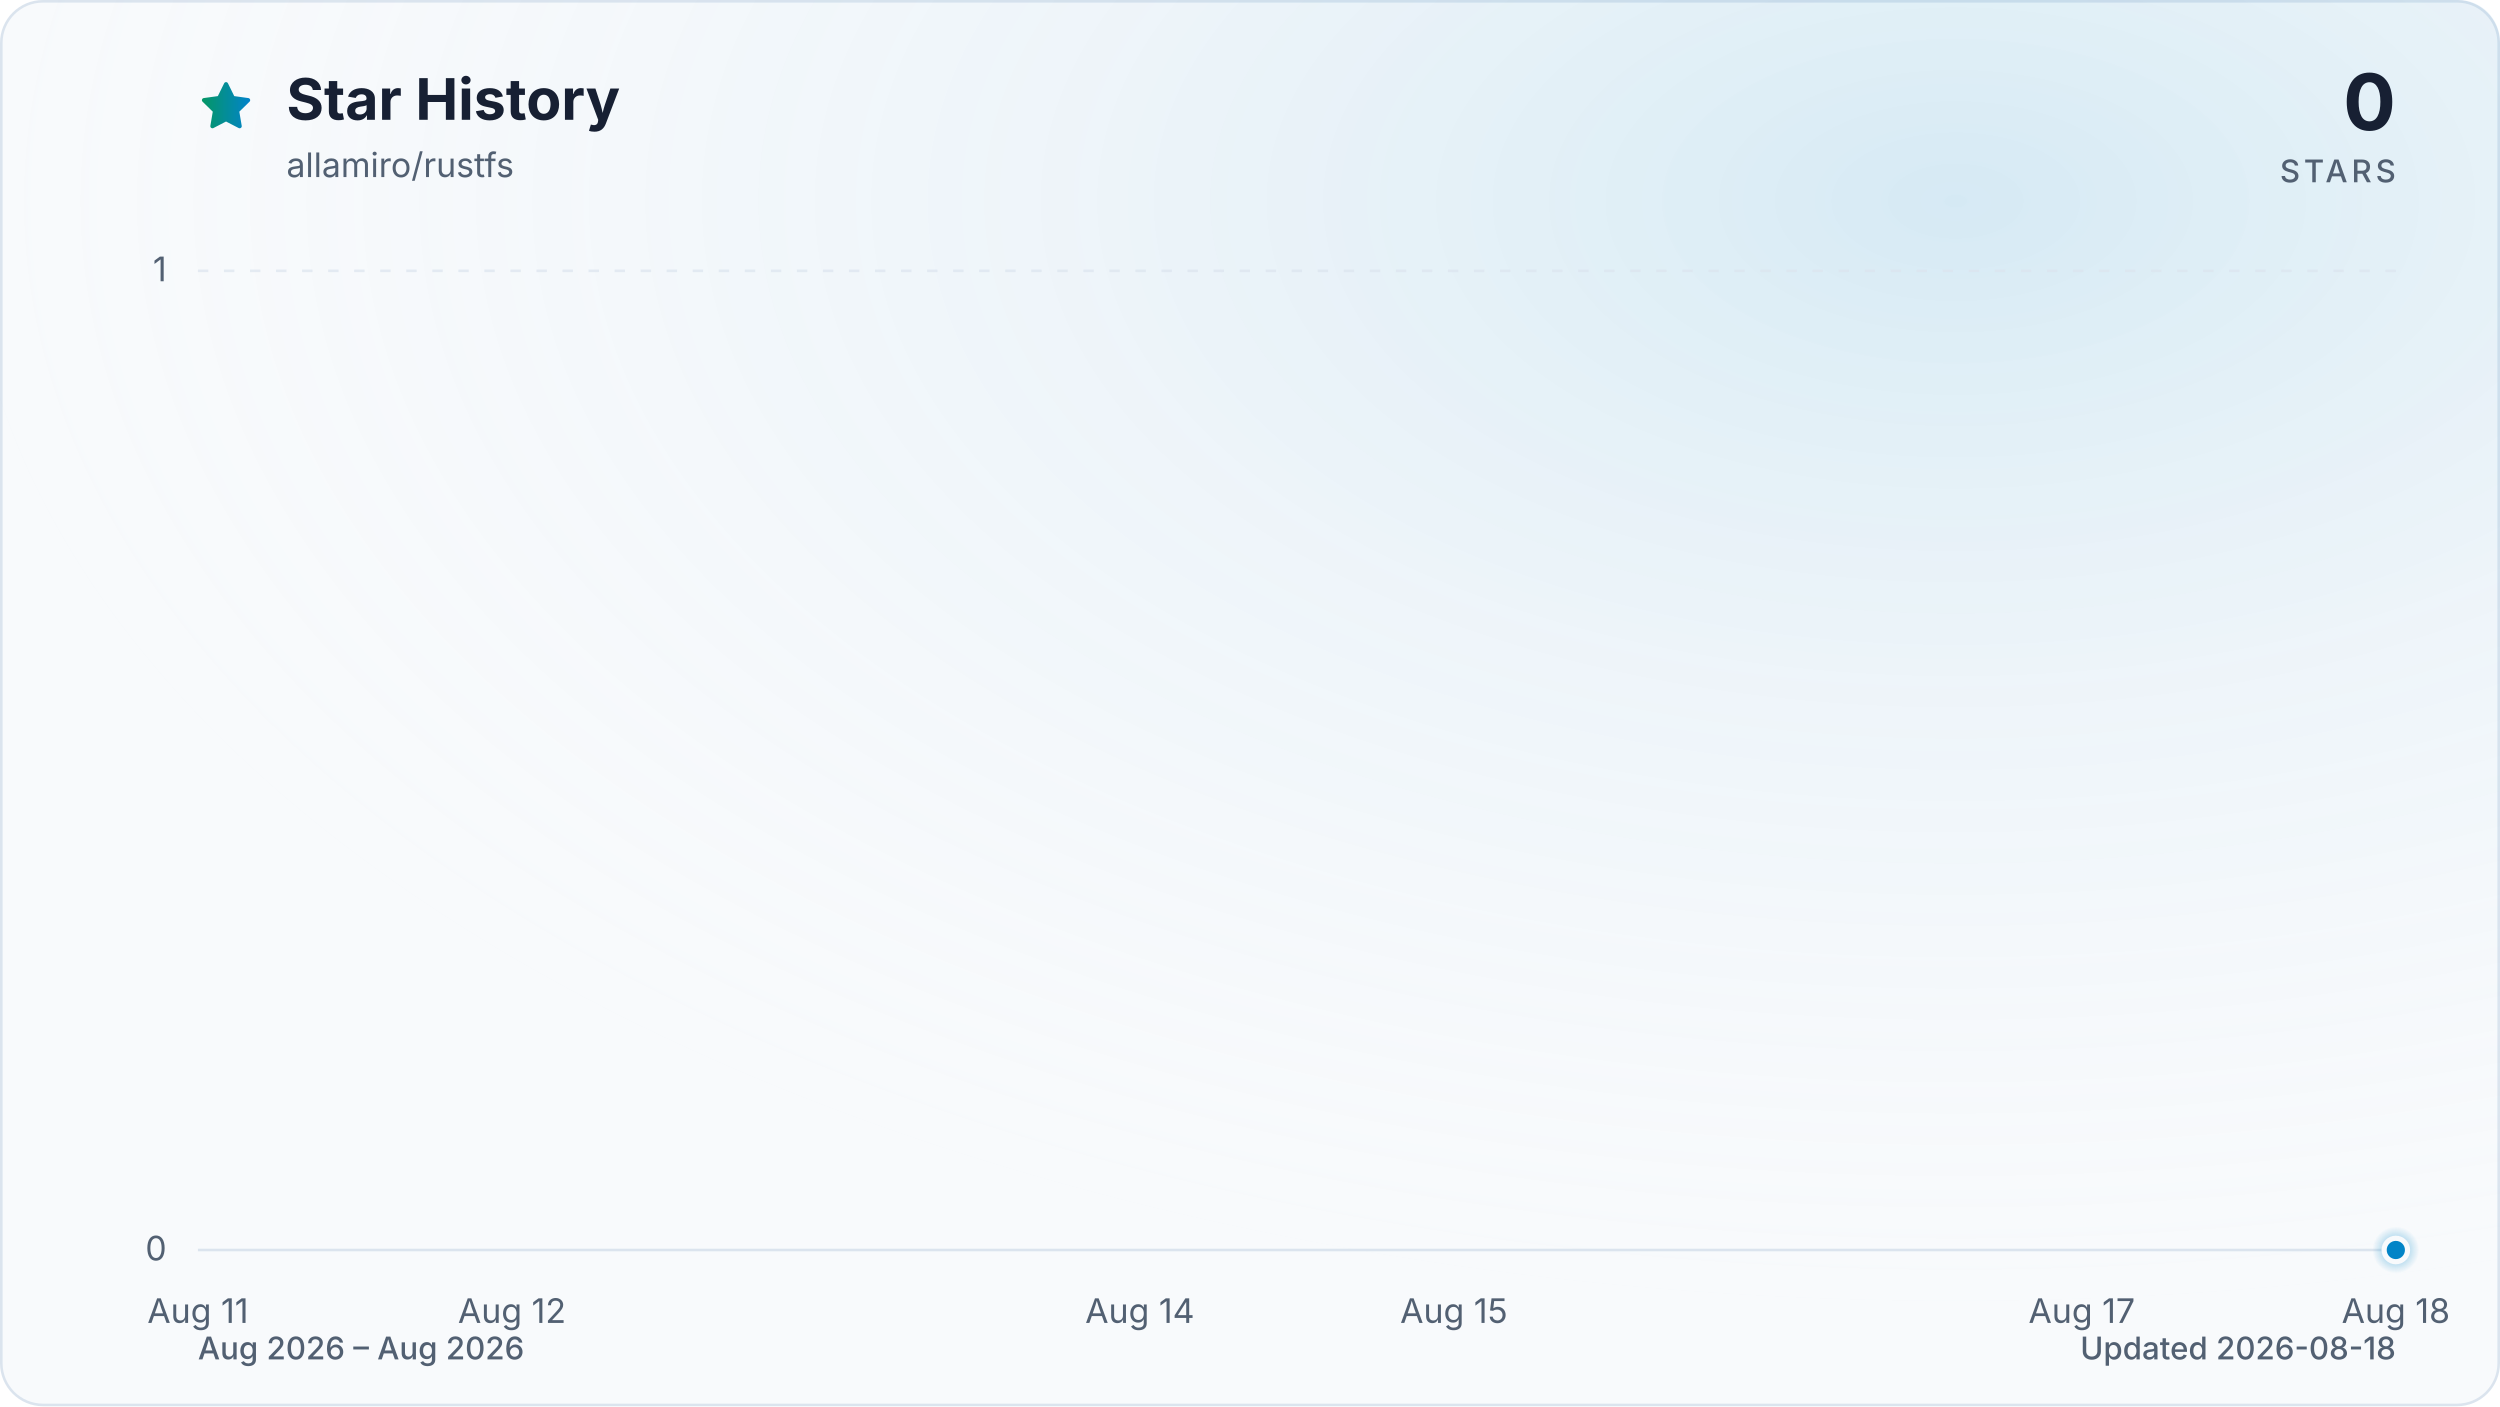
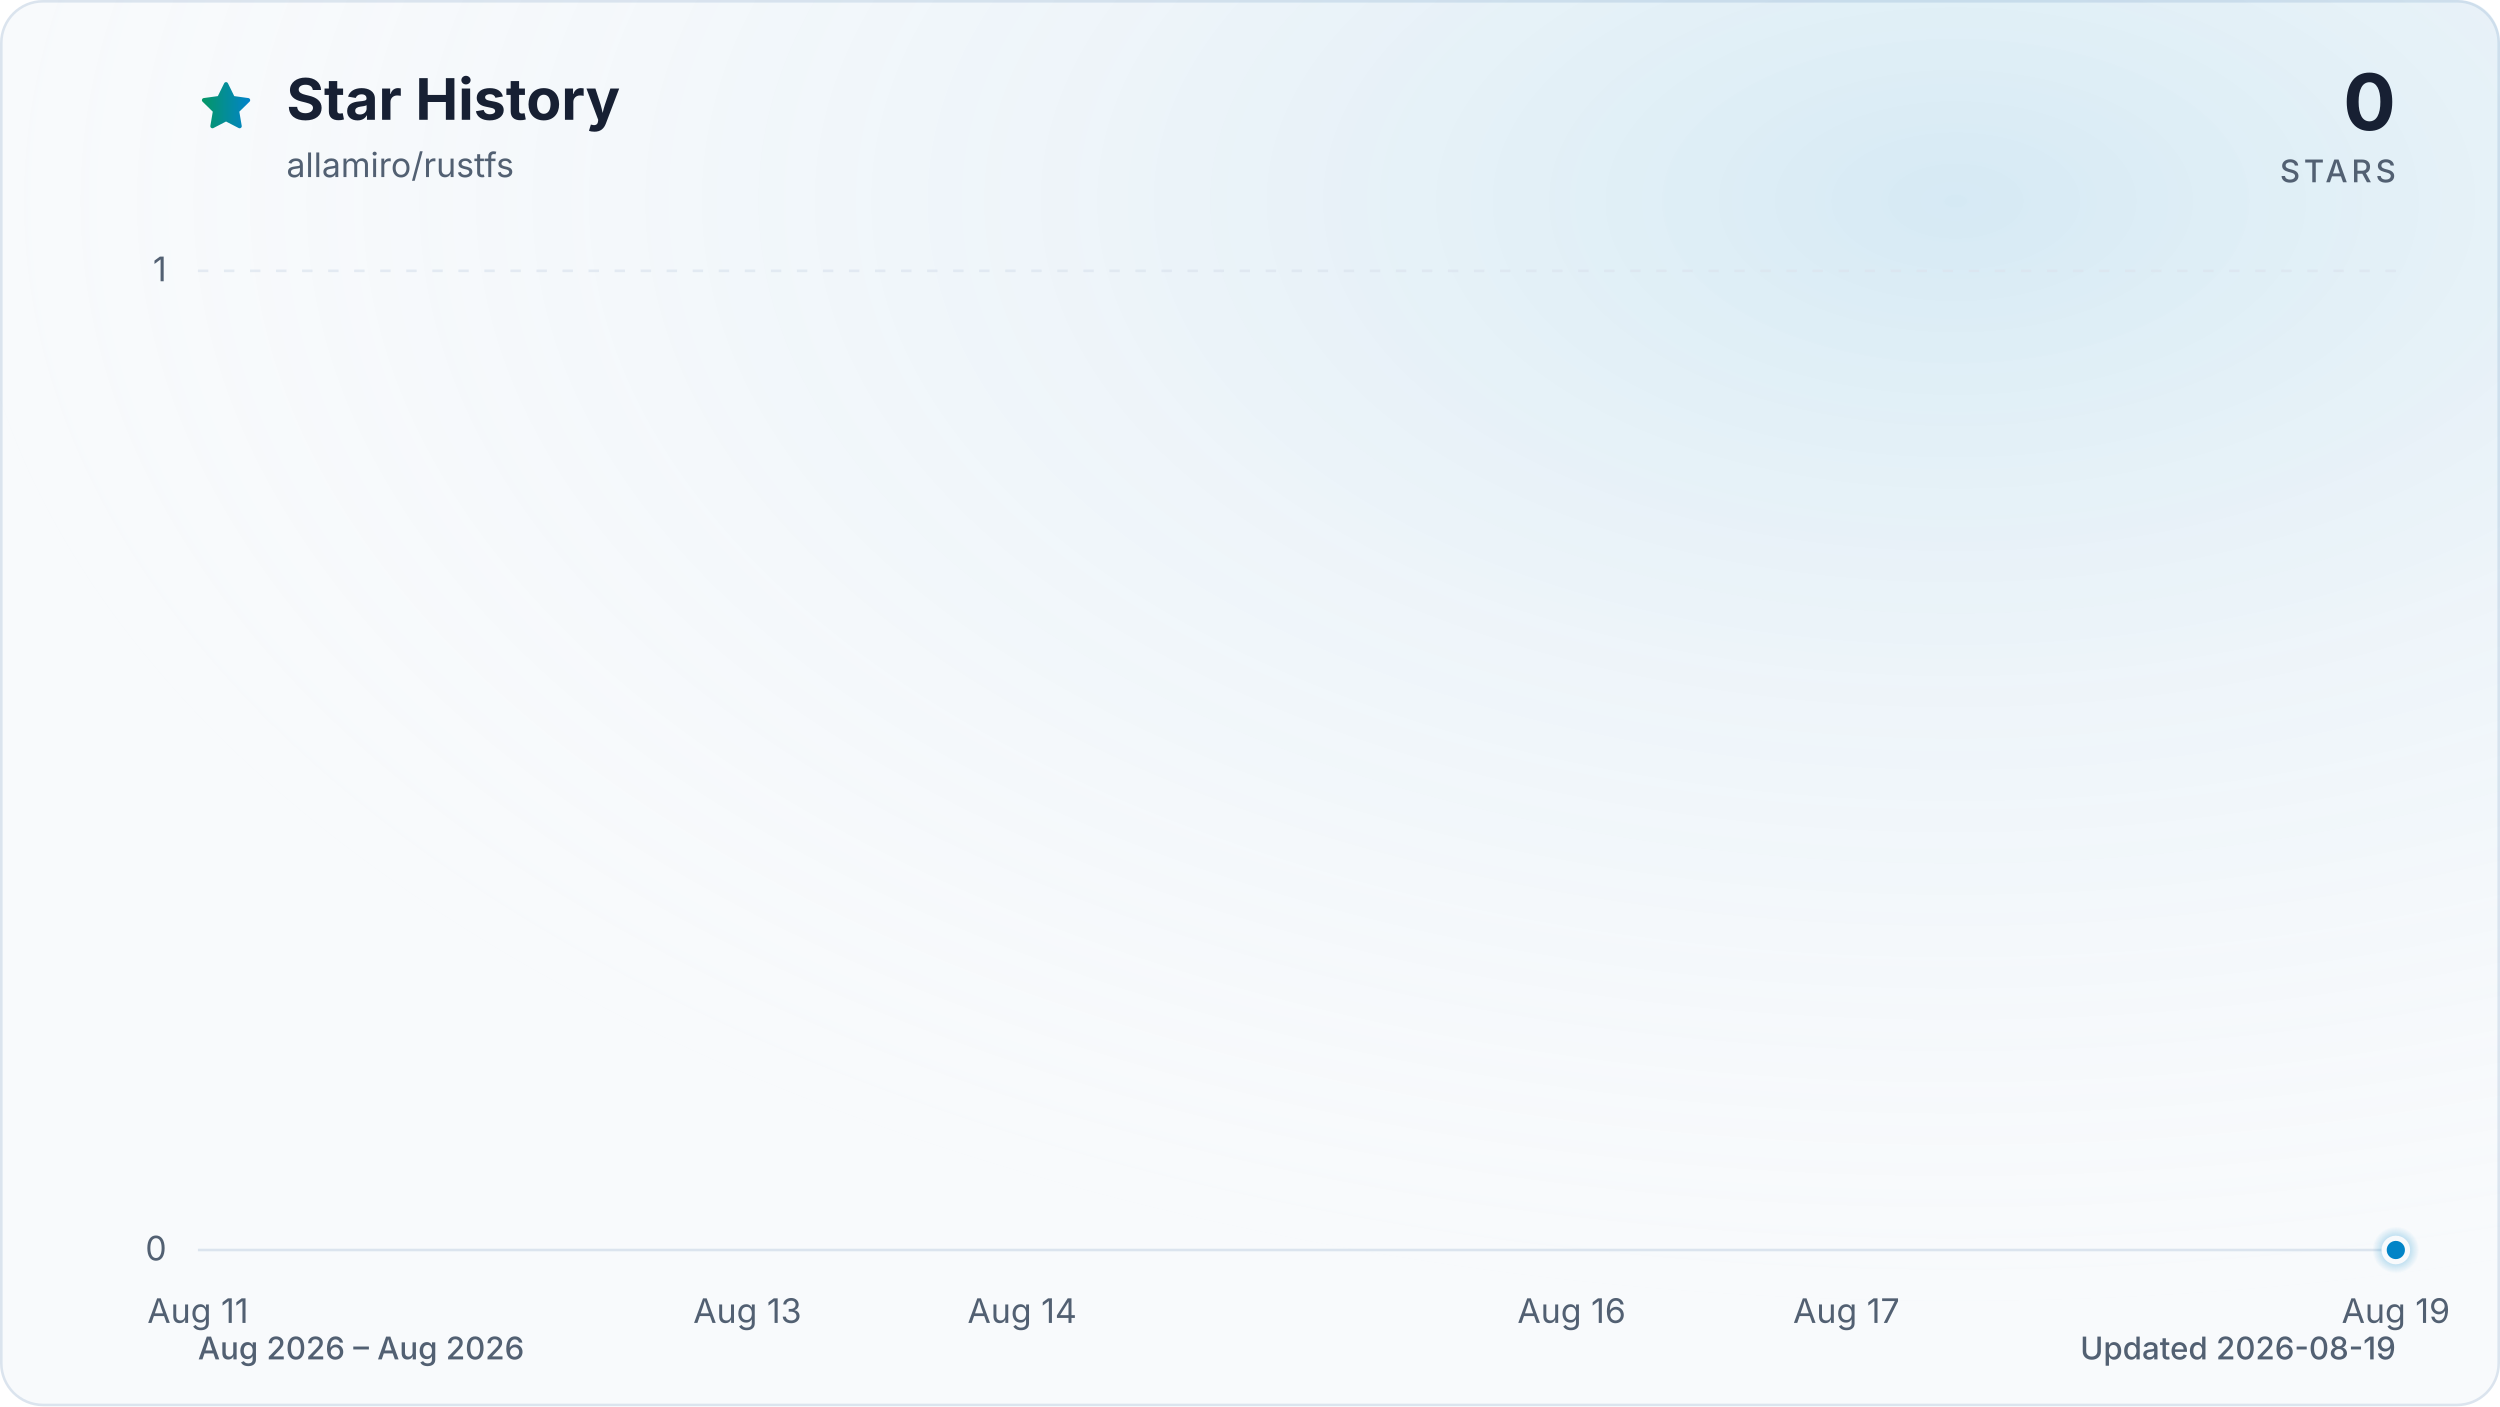
<svg xmlns="http://www.w3.org/2000/svg" viewBox="0 0 960 540" role="img" aria-labelledby="title description" data-style="gradient" data-variant="glow" data-animated="true">
  <defs>
    <linearGradient id="trend" x1="0" y1="0" x2="1" y2="0">
      <stop offset="0%" stop-color="#059669" />
      <stop offset="100%" stop-color="#0284c7" />
    </linearGradient>
    <linearGradient id="area" x1="0" y1="0" x2="0" y2="1">
      <stop offset="0%" stop-color="#059669" stop-opacity="0.30" />
      <stop offset="55%" stop-color="#0284c7" stop-opacity="0.10" />
      <stop offset="100%" stop-color="#0284c7" stop-opacity="0.01" />
    </linearGradient>
    <radialGradient id="marker-halo" cx="50%" cy="50%" r="50%">
      <stop offset="0%" stop-color="#0284c7" stop-opacity="0.55" />
      <stop offset="100%" stop-color="#0284c7" stop-opacity="0" />
    </radialGradient>
    <radialGradient id="surface-glow" cx="78%" cy="14%" r="80%">
      <stop offset="0%" stop-color="#0284c7" stop-opacity="0.14" />
      <stop offset="100%" stop-color="#f8fafc" stop-opacity="0" />
    </radialGradient>
    <filter id="trend-glow" x="-20%" y="-20%" width="140%" height="140%">
      <feGaussianBlur stdDeviation="7" />
    </filter>
  </defs>
  <style>
.trend-enter{transform-box:fill-box;transform-origin:center;animation:trend-enter 520ms cubic-bezier(0.16,1,0.3,1)}
.marker-enter{transform-box:fill-box;transform-origin:center;animation:marker-enter 320ms cubic-bezier(0.16,1,0.3,1) 200ms both}
.marker-pulse{transform-box:fill-box;transform-origin:center;animation:marker-pulse 2.6s ease-out infinite}
@keyframes trend-enter{from{opacity:.35;transform:translateY(10px)}to{opacity:1;transform:translateY(0)}}
@keyframes marker-enter{from{opacity:0;transform:scale(.4)}to{opacity:1;transform:scale(1)}}
@keyframes marker-pulse{0%{opacity:.5;transform:scale(.7)}70%,100%{opacity:0;transform:scale(2.1)}}
@media (prefers-reduced-motion:reduce){.trend-enter,.marker-enter,.marker-pulse{animation:none!important}}
@media (prefers-reduced-motion:reduce){.marker-pulse{opacity:0}}
</style>
  <rect x="0.5" y="0.5" width="959" height="539" fill="#f8fafc" stroke="#dbe4ee" stroke-width="1" rx="16" />
  <rect width="960" height="540" fill="url(#surface-glow)" rx="16" />
  <path d="M12 2.6l2.9 5.9 6.5.9-4.7 4.6 1.1 6.5-5.8-3-5.8 3 1.1-6.5-4.7-4.6 6.5-.9L12 2.6Z" transform="translate(76 30) scale(.9)" fill="url(#trend)" stroke="url(#trend)" stroke-width="1.8" stroke-linejoin="round" aria-hidden="true" />
  <text x="110" y="46" fill="#172033" font-family="ui-sans-serif, system-ui, -apple-system, BlinkMacSystemFont, 'Segoe UI', sans-serif" font-size="22" font-weight="700">Star History</text>
  <text x="110" y="68" fill="#526072" font-family="ui-sans-serif, system-ui, -apple-system, BlinkMacSystemFont, 'Segoe UI', sans-serif" font-size="13">allamiro/rustfs</text>
  <text x="920" y="50" fill="#172033" font-family="ui-sans-serif, system-ui, -apple-system, BlinkMacSystemFont, 'Segoe UI', sans-serif" font-size="30" font-weight="700" text-anchor="end">0</text>
  <text x="920" y="70" fill="#526072" font-family="ui-sans-serif, system-ui, -apple-system, BlinkMacSystemFont, 'Segoe UI', sans-serif" font-size="12" font-weight="500" letter-spacing="1.5" text-anchor="end">STARS</text>
  <line x1="76" y1="480.0" x2="920" y2="480.0" stroke="#dbe4ee" stroke-width="1" stroke-dasharray="0" opacity="1" />
  <text x="64" y="484.0" fill="#526072" font-family="ui-sans-serif, system-ui, -apple-system, BlinkMacSystemFont, 'Segoe UI', sans-serif" font-size="13" text-anchor="end">0</text>
  <line x1="76" y1="104.0" x2="920" y2="104.0" stroke="#dbe4ee" stroke-width="1" stroke-dasharray="4 6" opacity="0.7" />
  <text x="64" y="108.0" fill="#526072" font-family="ui-sans-serif, system-ui, -apple-system, BlinkMacSystemFont, 'Segoe UI', sans-serif" font-size="13" text-anchor="end">1</text>
  <text x="76.0" y="508" fill="#526072" font-family="ui-sans-serif, system-ui, -apple-system, BlinkMacSystemFont, 'Segoe UI', sans-serif" font-size="13" text-anchor="middle">Aug 11</text>
-   <text x="196.6" y="508" fill="#526072" font-family="ui-sans-serif, system-ui, -apple-system, BlinkMacSystemFont, 'Segoe UI', sans-serif" font-size="13" text-anchor="middle">Aug 12</text>
-   <text x="437.7" y="508" fill="#526072" font-family="ui-sans-serif, system-ui, -apple-system, BlinkMacSystemFont, 'Segoe UI', sans-serif" font-size="13" text-anchor="middle">Aug 14</text>
-   <text x="558.3" y="508" fill="#526072" font-family="ui-sans-serif, system-ui, -apple-system, BlinkMacSystemFont, 'Segoe UI', sans-serif" font-size="13" text-anchor="middle">Aug 15</text>
-   <text x="799.4" y="508" fill="#526072" font-family="ui-sans-serif, system-ui, -apple-system, BlinkMacSystemFont, 'Segoe UI', sans-serif" font-size="13" text-anchor="middle">Aug 17</text>
-   <text x="920.0" y="508" fill="#526072" font-family="ui-sans-serif, system-ui, -apple-system, BlinkMacSystemFont, 'Segoe UI', sans-serif" font-size="13" text-anchor="middle">Aug 18</text>
+   <text x="287.0" y="508" fill="#526072" font-family="ui-sans-serif, system-ui, -apple-system, BlinkMacSystemFont, 'Segoe UI', sans-serif" font-size="13" text-anchor="middle">Aug 13</text>
+   <text x="392.5" y="508" fill="#526072" font-family="ui-sans-serif, system-ui, -apple-system, BlinkMacSystemFont, 'Segoe UI', sans-serif" font-size="13" text-anchor="middle">Aug 14</text>
+   <text x="603.5" y="508" fill="#526072" font-family="ui-sans-serif, system-ui, -apple-system, BlinkMacSystemFont, 'Segoe UI', sans-serif" font-size="13" text-anchor="middle">Aug 16</text>
+   <text x="709.0" y="508" fill="#526072" font-family="ui-sans-serif, system-ui, -apple-system, BlinkMacSystemFont, 'Segoe UI', sans-serif" font-size="13" text-anchor="middle">Aug 17</text>
+   <text x="920.0" y="508" fill="#526072" font-family="ui-sans-serif, system-ui, -apple-system, BlinkMacSystemFont, 'Segoe UI', sans-serif" font-size="13" text-anchor="middle">Aug 19</text>
  <g class="trend-enter">
-     <path d="M 76.0 480.0 C 116.2 480.0, 156.4 480.0, 196.6 480.0 C 236.8 480.0, 277.0 480.0, 317.1 480.0 C 357.3 480.0, 397.5 480.0, 437.7 480.0 C 477.9 480.0, 518.1 480.0, 558.3 480.0 C 598.5 480.0, 638.7 480.0, 678.9 480.0 C 719.0 480.0, 759.2 480.0, 799.4 480.0 C 839.6 480.0, 879.8 480.0, 920.0 480.0 L 920.0 480.0 L 76.0 480.0 Z" fill="url(#area)" />
-     <path d="M 76.0 480.0 C 116.2 480.0, 156.4 480.0, 196.6 480.0 C 236.8 480.0, 277.0 480.0, 317.1 480.0 C 357.3 480.0, 397.5 480.0, 437.7 480.0 C 477.9 480.0, 518.1 480.0, 558.3 480.0 C 598.5 480.0, 638.7 480.0, 678.9 480.0 C 719.0 480.0, 759.2 480.0, 799.4 480.0 C 839.6 480.0, 879.8 480.0, 920.0 480.0" fill="none" stroke="url(#trend)" stroke-width="12" stroke-linecap="round" stroke-linejoin="round" opacity="0.16" filter="url(#trend-glow)" />
-     <path d="M 76.0 480.0 C 116.2 480.0, 156.4 480.0, 196.6 480.0 C 236.8 480.0, 277.0 480.0, 317.1 480.0 C 357.3 480.0, 397.5 480.0, 437.7 480.0 C 477.9 480.0, 518.1 480.0, 558.3 480.0 C 598.5 480.0, 638.7 480.0, 678.9 480.0 C 719.0 480.0, 759.2 480.0, 799.4 480.0 C 839.6 480.0, 879.8 480.0, 920.0 480.0" fill="none" stroke="url(#trend)" stroke-width="3" stroke-linecap="round" stroke-linejoin="round" />
+     <path d="M 76.0 480.0 C 111.2 480.0, 146.3 480.0, 181.5 480.0 C 216.7 480.0, 251.8 480.0, 287.0 480.0 C 322.2 480.0, 357.3 480.0, 392.5 480.0 C 427.7 480.0, 462.8 480.0, 498.0 480.0 C 533.2 480.0, 568.3 480.0, 603.5 480.0 C 638.7 480.0, 673.8 480.0, 709.0 480.0 C 744.2 480.0, 779.3 480.0, 814.5 480.0 C 849.7 480.0, 884.8 480.0, 920.0 480.0 L 920.0 480.0 L 76.0 480.0 Z" fill="url(#area)" />
+     <path d="M 76.0 480.0 C 111.2 480.0, 146.3 480.0, 181.5 480.0 C 216.7 480.0, 251.8 480.0, 287.0 480.0 C 322.2 480.0, 357.3 480.0, 392.5 480.0 C 427.7 480.0, 462.8 480.0, 498.0 480.0 C 533.2 480.0, 568.3 480.0, 603.5 480.0 C 638.7 480.0, 673.8 480.0, 709.0 480.0 C 744.2 480.0, 779.3 480.0, 814.5 480.0 C 849.7 480.0, 884.8 480.0, 920.0 480.0" fill="none" stroke="url(#trend)" stroke-width="12" stroke-linecap="round" stroke-linejoin="round" opacity="0.16" filter="url(#trend-glow)" />
+     <path d="M 76.0 480.0 C 111.2 480.0, 146.3 480.0, 181.5 480.0 C 216.7 480.0, 251.8 480.0, 287.0 480.0 C 322.2 480.0, 357.3 480.0, 392.5 480.0 C 427.7 480.0, 462.8 480.0, 498.0 480.0 C 533.2 480.0, 568.3 480.0, 603.5 480.0 C 638.7 480.0, 673.8 480.0, 709.0 480.0 C 744.2 480.0, 779.3 480.0, 814.5 480.0 C 849.7 480.0, 884.8 480.0, 920.0 480.0" fill="none" stroke="url(#trend)" stroke-width="3" stroke-linecap="round" stroke-linejoin="round" />
  </g>
  <g class="marker-enter">
    <circle class="marker-pulse" cx="920.0" cy="480.0" r="9" fill="url(#marker-halo)" />
    <circle cx="920.0" cy="480.0" r="4.5" fill="#0284c7" stroke="#f8fafc" stroke-width="2" />
  </g>
  <text x="76" y="522" fill="#526072" font-family="ui-sans-serif, system-ui, -apple-system, BlinkMacSystemFont, 'Segoe UI', sans-serif" font-size="12" font-weight="500">Aug 2026 – Aug 2026</text>
-   <text x="920" y="522" fill="#526072" font-family="ui-sans-serif, system-ui, -apple-system, BlinkMacSystemFont, 'Segoe UI', sans-serif" font-size="12" font-weight="500" text-anchor="end">Updated 2026-08-18</text>
+   <text x="920" y="522" fill="#526072" font-family="ui-sans-serif, system-ui, -apple-system, BlinkMacSystemFont, 'Segoe UI', sans-serif" font-size="12" font-weight="500" text-anchor="end">Updated 2026-08-19</text>
</svg>
